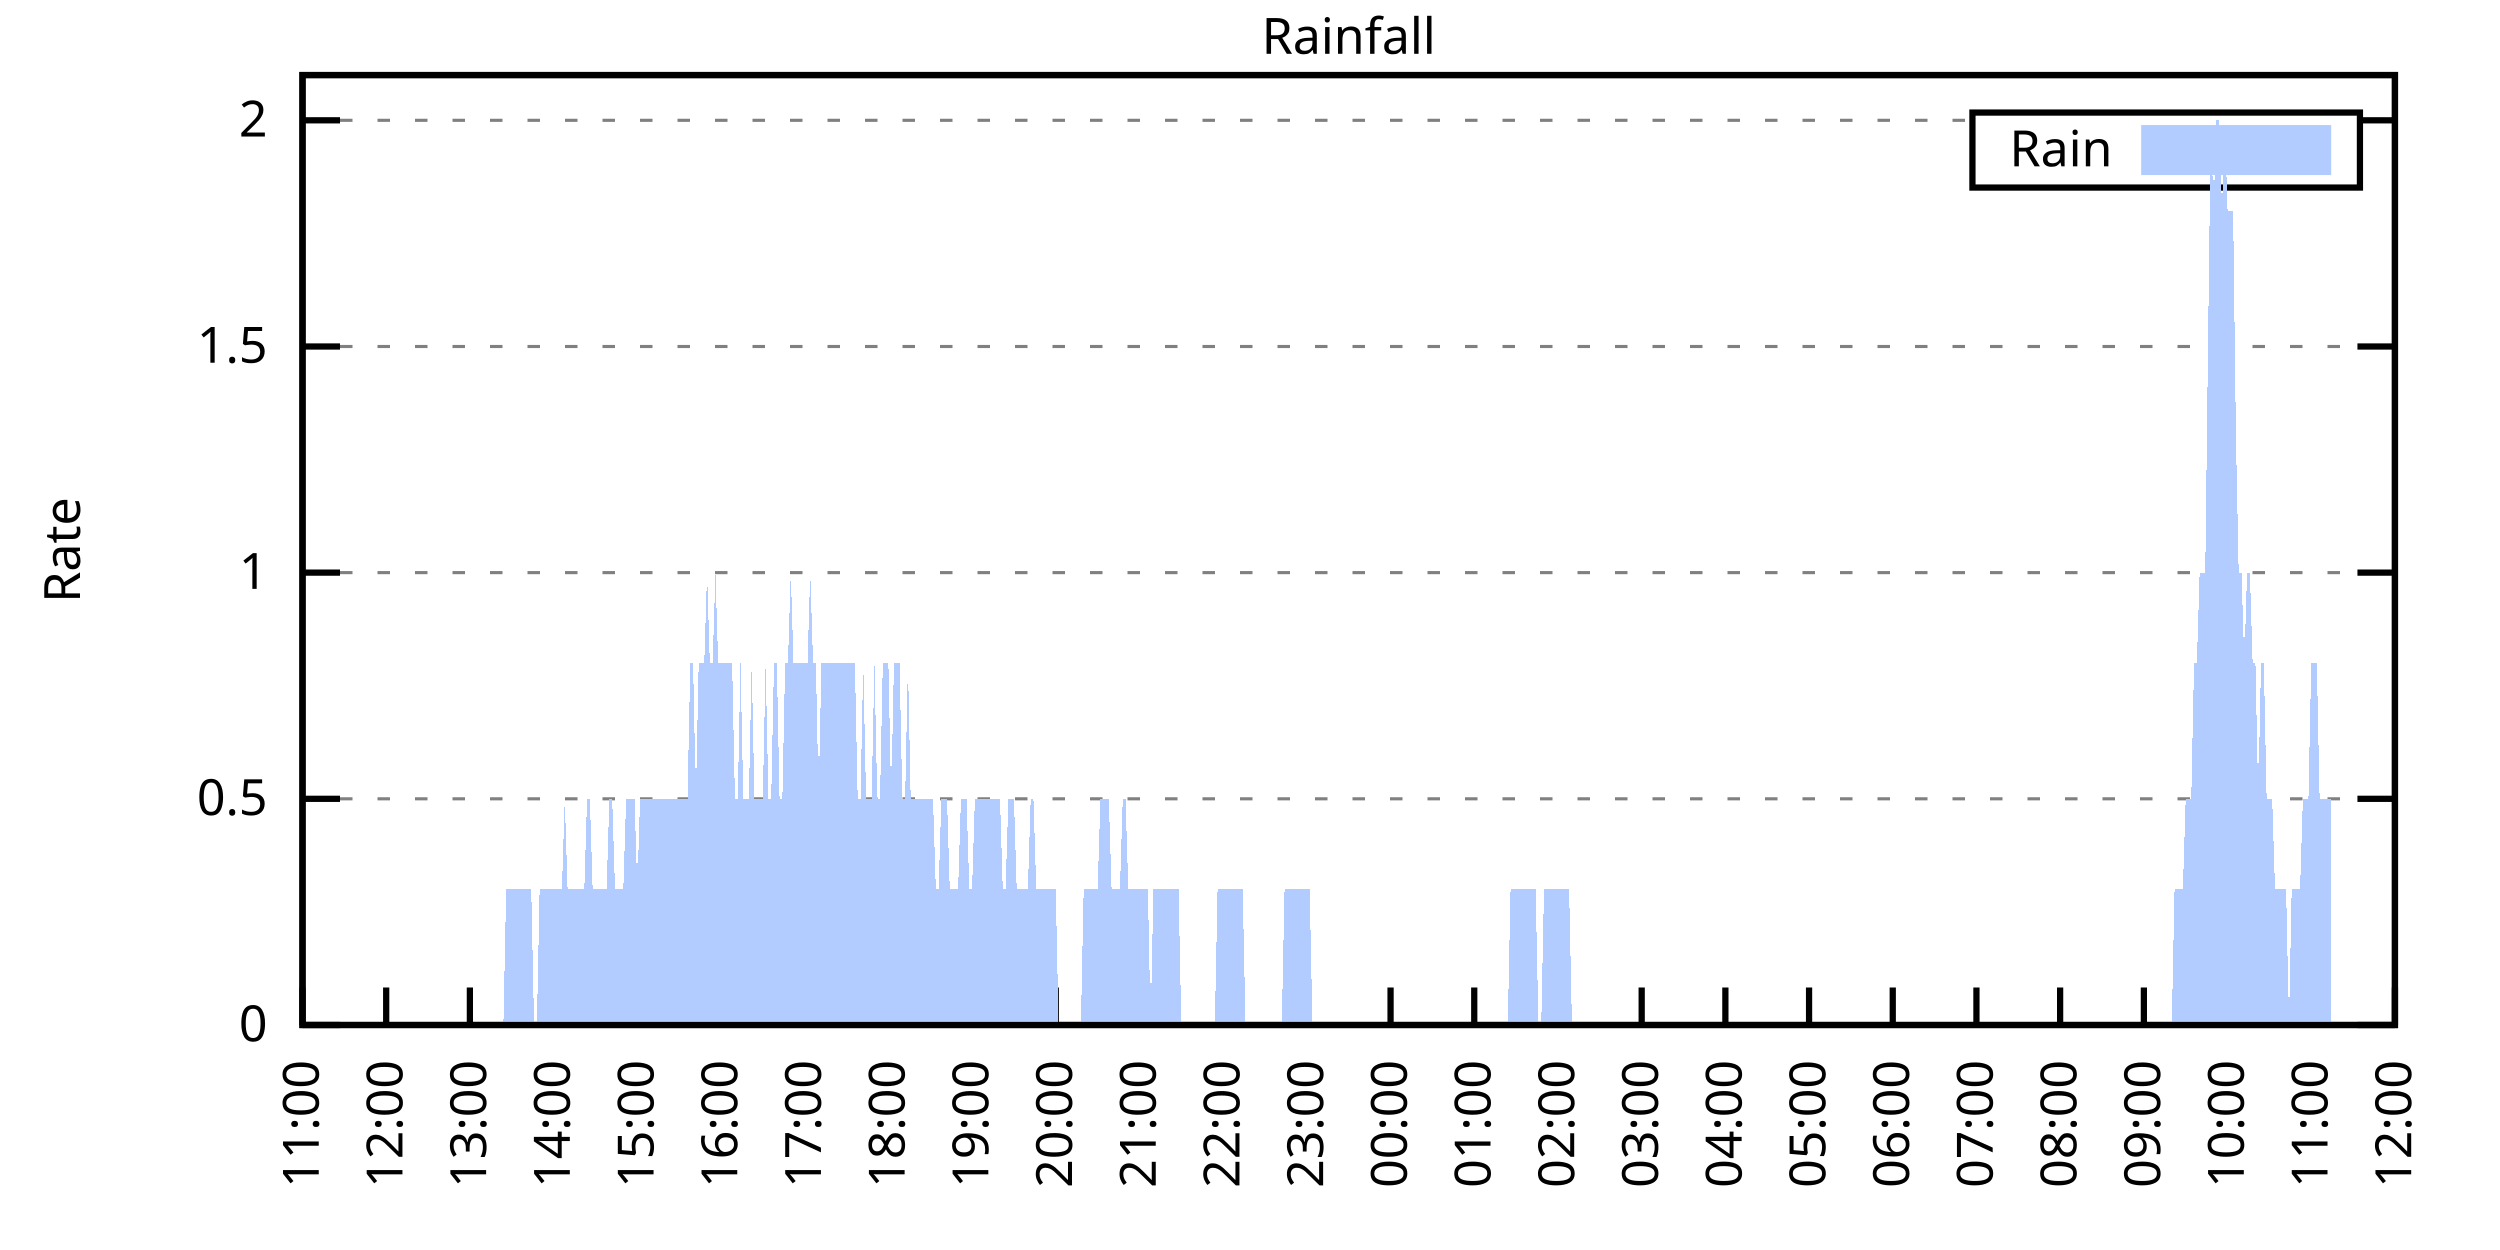
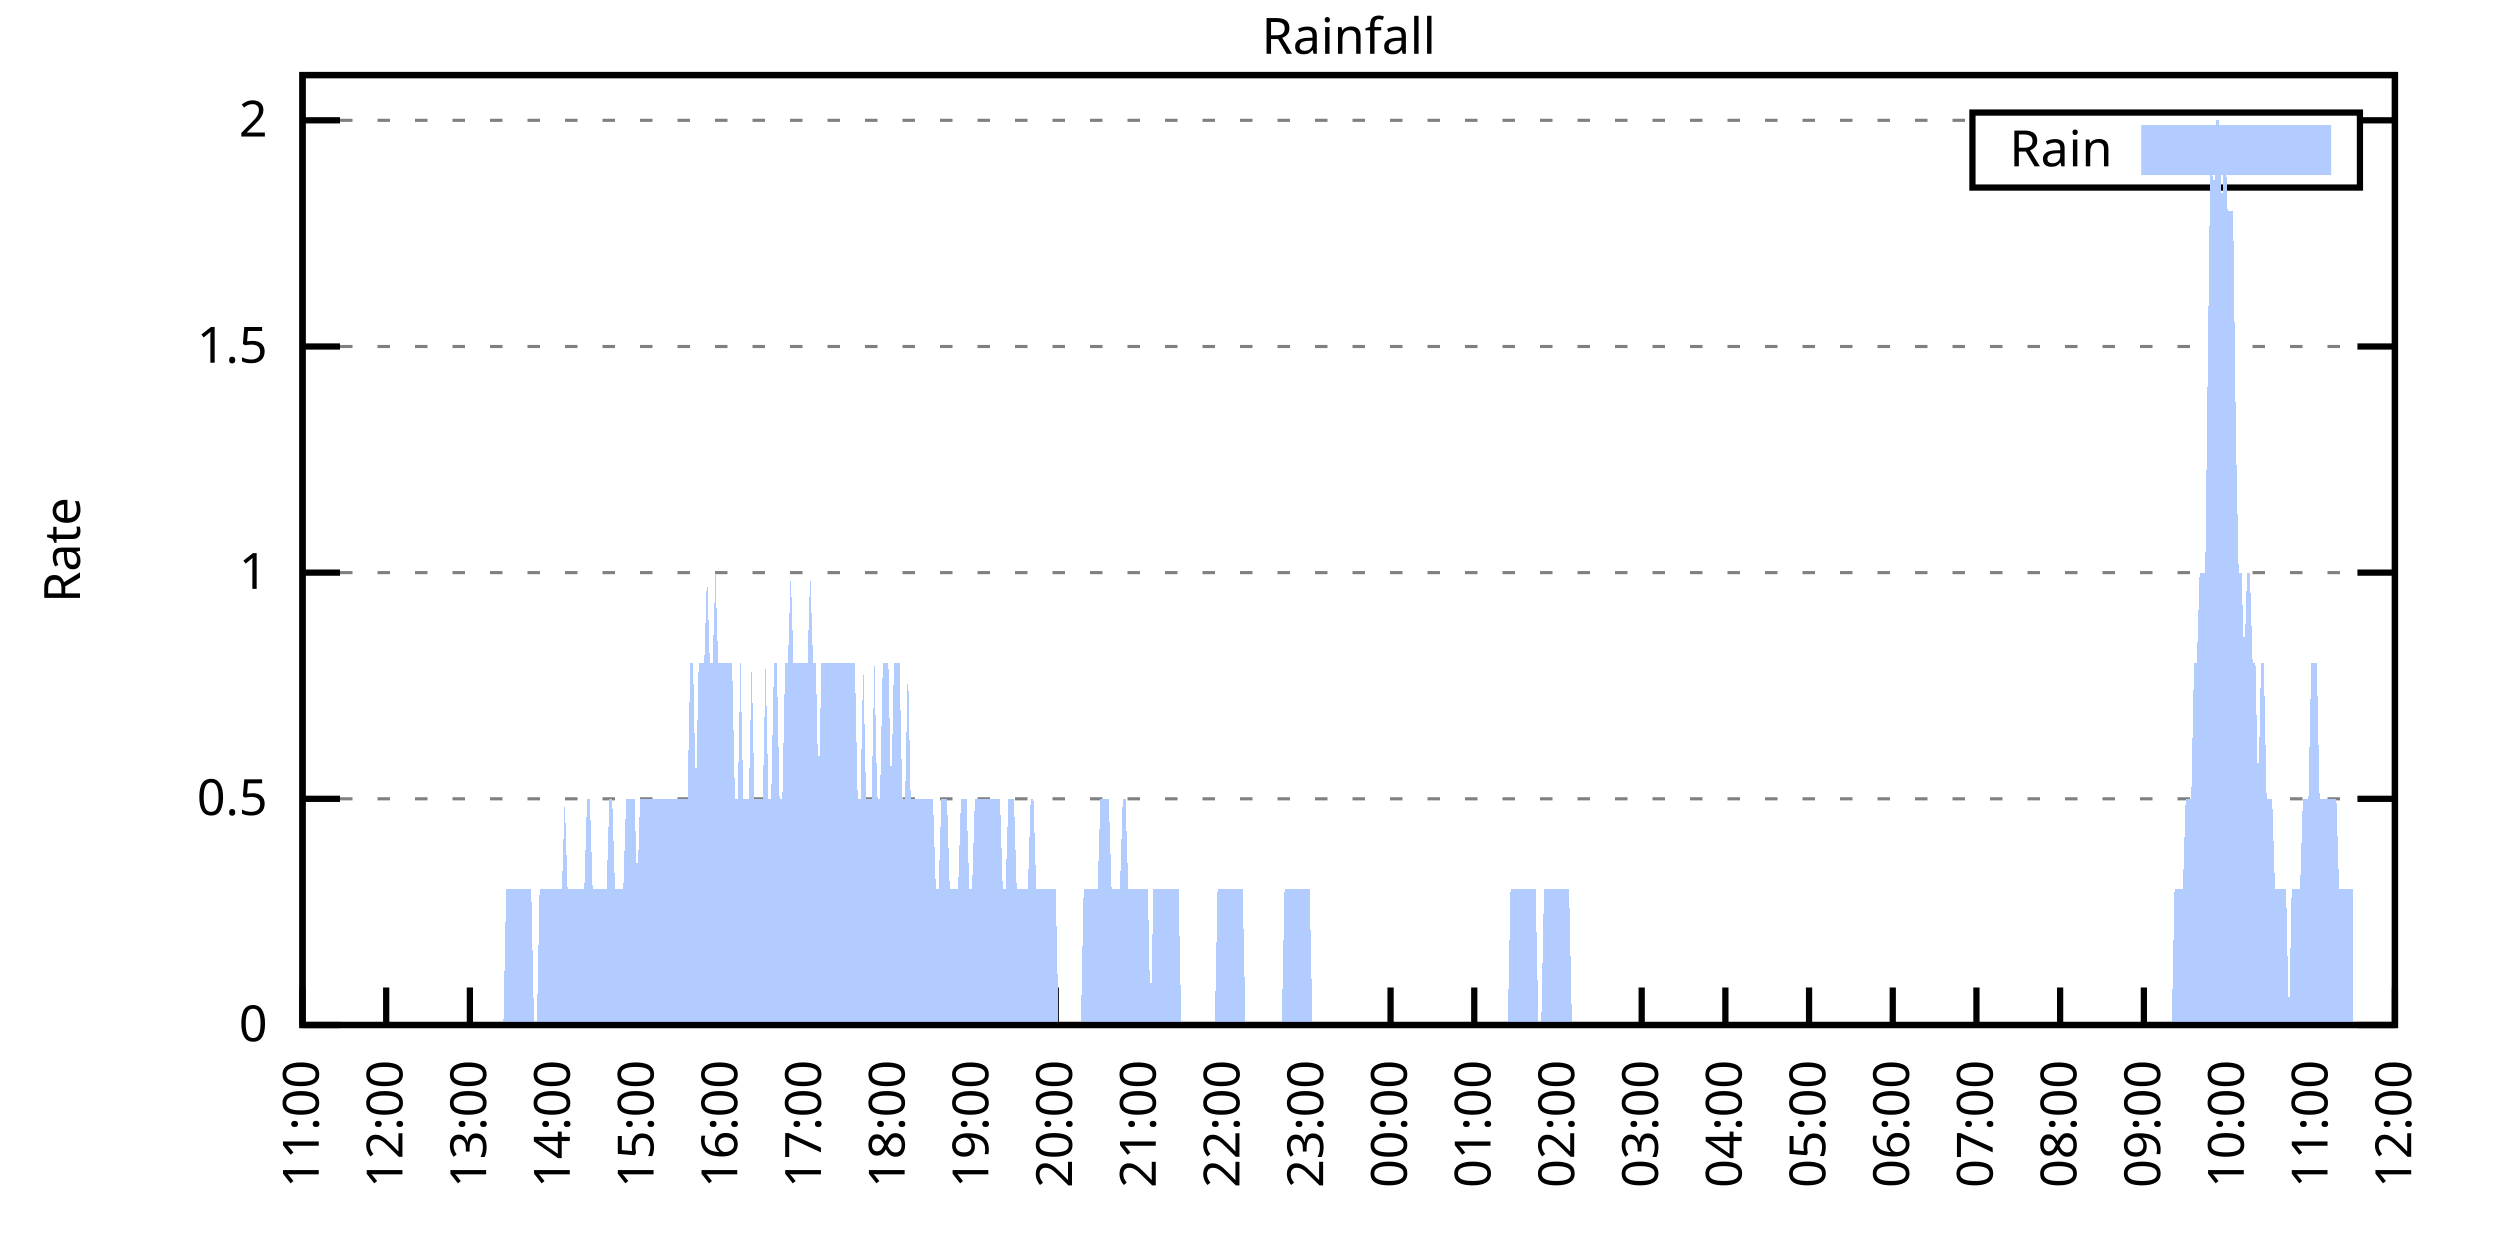
<svg xmlns="http://www.w3.org/2000/svg" xmlns:xlink="http://www.w3.org/1999/xlink" width="400" height="200" viewBox="0 0 400 200">
  <g id="gnuplot_canvas">
    <rect x="0" y="0" width="400" height="200" fill="none" />
    <defs>
      <circle id="gpDot" r="0.5" stroke-width="0.5" stroke="currentColor" />
      <path id="gpPt0" stroke-width="0.333" stroke="currentColor" d="M-1,0 h2 M0,-1 v2" />
      <path id="gpPt1" stroke-width="0.333" stroke="currentColor" d="M-1,-1 L1,1 M1,-1 L-1,1" />
      <path id="gpPt2" stroke-width="0.333" stroke="currentColor" d="M-1,0 L1,0 M0,-1 L0,1 M-1,-1 L1,1 M-1,1 L1,-1" />
      <rect id="gpPt3" stroke-width="0.333" stroke="currentColor" x="-1" y="-1" width="2" height="2" />
      <rect id="gpPt4" stroke-width="0.333" stroke="currentColor" fill="currentColor" x="-1" y="-1" width="2" height="2" />
      <circle id="gpPt5" stroke-width="0.333" stroke="currentColor" cx="0" cy="0" r="1" />
      <use xlink:href="#gpPt5" id="gpPt6" fill="currentColor" stroke="none" />
      <path id="gpPt7" stroke-width="0.333" stroke="currentColor" d="M0,-1.33 L-1.33,0.67 L1.33,0.67 z" />
      <use xlink:href="#gpPt7" id="gpPt8" fill="currentColor" stroke="none" />
      <use xlink:href="#gpPt7" id="gpPt9" stroke="currentColor" transform="rotate(180)" />
      <use xlink:href="#gpPt9" id="gpPt10" fill="currentColor" stroke="none" />
      <use xlink:href="#gpPt3" id="gpPt11" stroke="currentColor" transform="rotate(45)" />
      <use xlink:href="#gpPt11" id="gpPt12" fill="currentColor" stroke="none" />
      <path id="gpPt13" stroke-width="0.333" stroke="currentColor" d="M0,1.330 L1.265,0.411 L0.782,-1.067 L-0.782,-1.076 L-1.265,0.411 z" />
      <use xlink:href="#gpPt13" id="gpPt14" fill="currentColor" stroke="none" />
      <filter id="textbox" filterUnits="objectBoundingBox" x="0" y="0" height="1" width="1">
        <feFlood flood-color="white" flood-opacity="1" result="bgnd" />
        <feComposite in="SourceGraphic" in2="bgnd" operator="atop" />
      </filter>
      <filter id="greybox" filterUnits="objectBoundingBox" x="0" y="0" height="1" width="1">
        <feFlood flood-color="lightgrey" flood-opacity="1" result="grey" />
        <feComposite in="SourceGraphic" in2="grey" operator="atop" />
      </filter>
    </defs>
    <g fill="none" color="white" stroke="currentColor" stroke-width="1.00" stroke-linecap="butt" stroke-linejoin="miter">
</g>
    <g fill="none" color="black" stroke="currentColor" stroke-width="1.00" stroke-linecap="butt" stroke-linejoin="miter">
      <g stroke="none" shape-rendering="crispEdges">
        <polygon fill="rgb(255, 255, 255)" points="48.40,164.00 383.18,164.00 383.18,12.02 48.40,12.02 " />
      </g>
    </g>
    <g fill="none" color="black" stroke="currentColor" stroke-width="1.00" stroke-linecap="butt" stroke-linejoin="miter">
</g>
    <g fill="none" color="black" stroke="black" stroke-width="0.50" stroke-linecap="butt" stroke-linejoin="miter">
</g>
    <g fill="none" color="gray" stroke="currentColor" stroke-width="0.50" stroke-linecap="butt" stroke-linejoin="miter">
      <path stroke="gray" stroke-dasharray="2,4" class="gridline" d="M48.40,164.00 L383.19,164.00  " />
    </g>
    <g fill="none" color="gray" stroke="gray" stroke-width="1.00" stroke-linecap="butt" stroke-linejoin="miter">
</g>
    <g fill="none" color="black" stroke="currentColor" stroke-width="1.00" stroke-linecap="butt" stroke-linejoin="miter">
      <path stroke="black" d="M48.40,164.00 L54.40,164.00 M383.19,164.00 L377.19,164.00  " />
      <g transform="translate(42.80,166.60)" stroke="none" fill="black" font-family="Sans" font-size="8.00" text-anchor="end">
        <text>
          <tspan font-family="Sans"> 0</tspan>
        </text>
      </g>
    </g>
    <g fill="none" color="black" stroke="currentColor" stroke-width="1.00" stroke-linecap="butt" stroke-linejoin="miter">
</g>
    <g fill="none" color="black" stroke="black" stroke-width="0.50" stroke-linecap="butt" stroke-linejoin="miter">
</g>
    <g fill="none" color="gray" stroke="currentColor" stroke-width="0.50" stroke-linecap="butt" stroke-linejoin="miter">
      <path stroke="gray" stroke-dasharray="2,4" class="gridline" d="M48.40,127.81 L383.19,127.81  " />
    </g>
    <g fill="none" color="gray" stroke="gray" stroke-width="1.00" stroke-linecap="butt" stroke-linejoin="miter">
</g>
    <g fill="none" color="black" stroke="currentColor" stroke-width="1.00" stroke-linecap="butt" stroke-linejoin="miter">
      <path stroke="black" d="M48.40,127.81 L54.40,127.81 M383.19,127.81 L377.19,127.81  " />
      <g transform="translate(42.80,130.41)" stroke="none" fill="black" font-family="Sans" font-size="8.00" text-anchor="end">
        <text>
          <tspan font-family="Sans"> 0.5</tspan>
        </text>
      </g>
    </g>
    <g fill="none" color="black" stroke="currentColor" stroke-width="1.00" stroke-linecap="butt" stroke-linejoin="miter">
</g>
    <g fill="none" color="black" stroke="black" stroke-width="0.50" stroke-linecap="butt" stroke-linejoin="miter">
</g>
    <g fill="none" color="gray" stroke="currentColor" stroke-width="0.50" stroke-linecap="butt" stroke-linejoin="miter">
      <path stroke="gray" stroke-dasharray="2,4" class="gridline" d="M48.40,91.62 L383.19,91.62  " />
    </g>
    <g fill="none" color="gray" stroke="gray" stroke-width="1.00" stroke-linecap="butt" stroke-linejoin="miter">
</g>
    <g fill="none" color="black" stroke="currentColor" stroke-width="1.00" stroke-linecap="butt" stroke-linejoin="miter">
      <path stroke="black" d="M48.40,91.62 L54.40,91.62 M383.19,91.62 L377.19,91.62  " />
      <g transform="translate(42.80,94.22)" stroke="none" fill="black" font-family="Sans" font-size="8.00" text-anchor="end">
        <text>
          <tspan font-family="Sans"> 1</tspan>
        </text>
      </g>
    </g>
    <g fill="none" color="black" stroke="currentColor" stroke-width="1.00" stroke-linecap="butt" stroke-linejoin="miter">
</g>
    <g fill="none" color="black" stroke="black" stroke-width="0.50" stroke-linecap="butt" stroke-linejoin="miter">
</g>
    <g fill="none" color="gray" stroke="currentColor" stroke-width="0.50" stroke-linecap="butt" stroke-linejoin="miter">
      <path stroke="gray" stroke-dasharray="2,4" class="gridline" d="M48.40,55.44 L383.19,55.44  " />
    </g>
    <g fill="none" color="gray" stroke="gray" stroke-width="1.00" stroke-linecap="butt" stroke-linejoin="miter">
</g>
    <g fill="none" color="black" stroke="currentColor" stroke-width="1.00" stroke-linecap="butt" stroke-linejoin="miter">
      <path stroke="black" d="M48.40,55.44 L54.40,55.44 M383.19,55.44 L377.19,55.44  " />
      <g transform="translate(42.80,58.04)" stroke="none" fill="black" font-family="Sans" font-size="8.00" text-anchor="end">
        <text>
          <tspan font-family="Sans"> 1.5</tspan>
        </text>
      </g>
    </g>
    <g fill="none" color="black" stroke="currentColor" stroke-width="1.00" stroke-linecap="butt" stroke-linejoin="miter">
</g>
    <g fill="none" color="black" stroke="black" stroke-width="0.50" stroke-linecap="butt" stroke-linejoin="miter">
</g>
    <g fill="none" color="gray" stroke="currentColor" stroke-width="0.50" stroke-linecap="butt" stroke-linejoin="miter">
      <path stroke="gray" stroke-dasharray="2,4" class="gridline" d="M48.40,19.25 L315.59,19.25 M377.59,19.25 L383.19,19.25  " />
    </g>
    <g fill="none" color="gray" stroke="gray" stroke-width="1.00" stroke-linecap="butt" stroke-linejoin="miter">
</g>
    <g fill="none" color="black" stroke="currentColor" stroke-width="1.00" stroke-linecap="butt" stroke-linejoin="miter">
      <path stroke="black" d="M48.40,19.25 L54.40,19.25 M383.19,19.25 L377.19,19.25  " />
      <g transform="translate(42.80,21.85)" stroke="none" fill="black" font-family="Sans" font-size="8.00" text-anchor="end">
        <text>
          <tspan font-family="Sans"> 2</tspan>
        </text>
      </g>
    </g>
    <g fill="none" color="black" stroke="currentColor" stroke-width="1.00" stroke-linecap="butt" stroke-linejoin="miter">
      <path stroke="black" d="M48.40,164.00 L48.40,158.00  " />
      <g transform="translate(51.00,169.60) rotate(270.00)" stroke="none" fill="black" font-family="Sans" font-size="8.00" text-anchor="end">
        <text>
          <tspan font-family="Sans">11:00</tspan>
        </text>
      </g>
    </g>
    <g fill="none" color="black" stroke="currentColor" stroke-width="1.00" stroke-linecap="butt" stroke-linejoin="miter">
      <path stroke="black" d="M61.79,164.00 L61.79,158.00  " />
      <g transform="translate(64.39,169.60) rotate(270.00)" stroke="none" fill="black" font-family="Sans" font-size="8.00" text-anchor="end">
        <text>
          <tspan font-family="Sans">12:00</tspan>
        </text>
      </g>
    </g>
    <g fill="none" color="black" stroke="currentColor" stroke-width="1.00" stroke-linecap="butt" stroke-linejoin="miter">
      <path stroke="black" d="M75.18,164.00 L75.18,158.00  " />
      <g transform="translate(77.78,169.60) rotate(270.00)" stroke="none" fill="black" font-family="Sans" font-size="8.00" text-anchor="end">
        <text>
          <tspan font-family="Sans">13:00</tspan>
        </text>
      </g>
    </g>
    <g fill="none" color="black" stroke="currentColor" stroke-width="1.00" stroke-linecap="butt" stroke-linejoin="miter">
      <path stroke="black" d="M88.57,164.00 L88.57,158.00  " />
      <g transform="translate(91.17,169.60) rotate(270.00)" stroke="none" fill="black" font-family="Sans" font-size="8.00" text-anchor="end">
        <text>
          <tspan font-family="Sans">14:00</tspan>
        </text>
      </g>
    </g>
    <g fill="none" color="black" stroke="currentColor" stroke-width="1.00" stroke-linecap="butt" stroke-linejoin="miter">
      <path stroke="black" d="M101.97,164.00 L101.97,158.00  " />
      <g transform="translate(104.57,169.60) rotate(270.00)" stroke="none" fill="black" font-family="Sans" font-size="8.00" text-anchor="end">
        <text>
          <tspan font-family="Sans">15:00</tspan>
        </text>
      </g>
    </g>
    <g fill="none" color="black" stroke="currentColor" stroke-width="1.00" stroke-linecap="butt" stroke-linejoin="miter">
      <path stroke="black" d="M115.36,164.00 L115.36,158.00  " />
      <g transform="translate(117.96,169.60) rotate(270.00)" stroke="none" fill="black" font-family="Sans" font-size="8.00" text-anchor="end">
        <text>
          <tspan font-family="Sans">16:00</tspan>
        </text>
      </g>
    </g>
    <g fill="none" color="black" stroke="currentColor" stroke-width="1.00" stroke-linecap="butt" stroke-linejoin="miter">
      <path stroke="black" d="M128.75,164.00 L128.75,158.00  " />
      <g transform="translate(131.35,169.60) rotate(270.00)" stroke="none" fill="black" font-family="Sans" font-size="8.00" text-anchor="end">
        <text>
          <tspan font-family="Sans">17:00</tspan>
        </text>
      </g>
    </g>
    <g fill="none" color="black" stroke="currentColor" stroke-width="1.00" stroke-linecap="butt" stroke-linejoin="miter">
      <path stroke="black" d="M142.14,164.00 L142.14,158.00  " />
      <g transform="translate(144.74,169.60) rotate(270.00)" stroke="none" fill="black" font-family="Sans" font-size="8.00" text-anchor="end">
        <text>
          <tspan font-family="Sans">18:00</tspan>
        </text>
      </g>
    </g>
    <g fill="none" color="black" stroke="currentColor" stroke-width="1.00" stroke-linecap="butt" stroke-linejoin="miter">
      <path stroke="black" d="M155.53,164.00 L155.53,158.00  " />
      <g transform="translate(158.13,169.60) rotate(270.00)" stroke="none" fill="black" font-family="Sans" font-size="8.00" text-anchor="end">
        <text>
          <tspan font-family="Sans">19:00</tspan>
        </text>
      </g>
    </g>
    <g fill="none" color="black" stroke="currentColor" stroke-width="1.00" stroke-linecap="butt" stroke-linejoin="miter">
      <path stroke="black" d="M168.92,164.00 L168.92,158.00  " />
      <g transform="translate(171.52,169.60) rotate(270.00)" stroke="none" fill="black" font-family="Sans" font-size="8.00" text-anchor="end">
        <text>
          <tspan font-family="Sans">20:00</tspan>
        </text>
      </g>
    </g>
    <g fill="none" color="black" stroke="currentColor" stroke-width="1.00" stroke-linecap="butt" stroke-linejoin="miter">
      <path stroke="black" d="M182.32,164.00 L182.32,158.00  " />
      <g transform="translate(184.92,169.60) rotate(270.00)" stroke="none" fill="black" font-family="Sans" font-size="8.00" text-anchor="end">
        <text>
          <tspan font-family="Sans">21:00</tspan>
        </text>
      </g>
    </g>
    <g fill="none" color="black" stroke="currentColor" stroke-width="1.00" stroke-linecap="butt" stroke-linejoin="miter">
      <path stroke="black" d="M195.71,164.00 L195.71,158.00  " />
      <g transform="translate(198.31,169.60) rotate(270.00)" stroke="none" fill="black" font-family="Sans" font-size="8.00" text-anchor="end">
        <text>
          <tspan font-family="Sans">22:00</tspan>
        </text>
      </g>
    </g>
    <g fill="none" color="black" stroke="currentColor" stroke-width="1.00" stroke-linecap="butt" stroke-linejoin="miter">
      <path stroke="black" d="M209.10,164.00 L209.10,158.00  " />
      <g transform="translate(211.70,169.60) rotate(270.00)" stroke="none" fill="black" font-family="Sans" font-size="8.00" text-anchor="end">
        <text>
          <tspan font-family="Sans">23:00</tspan>
        </text>
      </g>
    </g>
    <g fill="none" color="black" stroke="currentColor" stroke-width="1.00" stroke-linecap="butt" stroke-linejoin="miter">
      <path stroke="black" d="M222.49,164.00 L222.49,158.00  " />
      <g transform="translate(225.09,169.60) rotate(270.00)" stroke="none" fill="black" font-family="Sans" font-size="8.00" text-anchor="end">
        <text>
          <tspan font-family="Sans">00:00</tspan>
        </text>
      </g>
    </g>
    <g fill="none" color="black" stroke="currentColor" stroke-width="1.00" stroke-linecap="butt" stroke-linejoin="miter">
      <path stroke="black" d="M235.88,164.00 L235.88,158.00  " />
      <g transform="translate(238.48,169.60) rotate(270.00)" stroke="none" fill="black" font-family="Sans" font-size="8.00" text-anchor="end">
        <text>
          <tspan font-family="Sans">01:00</tspan>
        </text>
      </g>
    </g>
    <g fill="none" color="black" stroke="currentColor" stroke-width="1.00" stroke-linecap="butt" stroke-linejoin="miter">
      <path stroke="black" d="M249.27,164.00 L249.27,158.00  " />
      <g transform="translate(251.87,169.60) rotate(270.00)" stroke="none" fill="black" font-family="Sans" font-size="8.00" text-anchor="end">
        <text>
          <tspan font-family="Sans">02:00</tspan>
        </text>
      </g>
    </g>
    <g fill="none" color="black" stroke="currentColor" stroke-width="1.00" stroke-linecap="butt" stroke-linejoin="miter">
      <path stroke="black" d="M262.67,164.00 L262.67,158.00  " />
      <g transform="translate(265.27,169.60) rotate(270.00)" stroke="none" fill="black" font-family="Sans" font-size="8.00" text-anchor="end">
        <text>
          <tspan font-family="Sans">03:00</tspan>
        </text>
      </g>
    </g>
    <g fill="none" color="black" stroke="currentColor" stroke-width="1.00" stroke-linecap="butt" stroke-linejoin="miter">
      <path stroke="black" d="M276.06,164.00 L276.06,158.00  " />
      <g transform="translate(278.66,169.60) rotate(270.00)" stroke="none" fill="black" font-family="Sans" font-size="8.00" text-anchor="end">
        <text>
          <tspan font-family="Sans">04:00</tspan>
        </text>
      </g>
    </g>
    <g fill="none" color="black" stroke="currentColor" stroke-width="1.00" stroke-linecap="butt" stroke-linejoin="miter">
      <path stroke="black" d="M289.45,164.00 L289.45,158.00  " />
      <g transform="translate(292.05,169.60) rotate(270.00)" stroke="none" fill="black" font-family="Sans" font-size="8.00" text-anchor="end">
        <text>
          <tspan font-family="Sans">05:00</tspan>
        </text>
      </g>
    </g>
    <g fill="none" color="black" stroke="currentColor" stroke-width="1.00" stroke-linecap="butt" stroke-linejoin="miter">
      <path stroke="black" d="M302.84,164.00 L302.84,158.00  " />
      <g transform="translate(305.44,169.60) rotate(270.00)" stroke="none" fill="black" font-family="Sans" font-size="8.00" text-anchor="end">
        <text>
          <tspan font-family="Sans">06:00</tspan>
        </text>
      </g>
    </g>
    <g fill="none" color="black" stroke="currentColor" stroke-width="1.00" stroke-linecap="butt" stroke-linejoin="miter">
      <path stroke="black" d="M316.23,164.00 L316.23,158.00  " />
      <g transform="translate(318.83,169.60) rotate(270.00)" stroke="none" fill="black" font-family="Sans" font-size="8.00" text-anchor="end">
        <text>
          <tspan font-family="Sans">07:00</tspan>
        </text>
      </g>
    </g>
    <g fill="none" color="black" stroke="currentColor" stroke-width="1.00" stroke-linecap="butt" stroke-linejoin="miter">
      <path stroke="black" d="M329.62,164.00 L329.62,158.00  " />
      <g transform="translate(332.22,169.60) rotate(270.00)" stroke="none" fill="black" font-family="Sans" font-size="8.00" text-anchor="end">
        <text>
          <tspan font-family="Sans">08:00</tspan>
        </text>
      </g>
    </g>
    <g fill="none" color="black" stroke="currentColor" stroke-width="1.00" stroke-linecap="butt" stroke-linejoin="miter">
      <path stroke="black" d="M343.02,164.00 L343.02,158.00  " />
      <g transform="translate(345.62,169.60) rotate(270.00)" stroke="none" fill="black" font-family="Sans" font-size="8.00" text-anchor="end">
        <text>
          <tspan font-family="Sans">09:00</tspan>
        </text>
      </g>
    </g>
    <g fill="none" color="black" stroke="currentColor" stroke-width="1.00" stroke-linecap="butt" stroke-linejoin="miter">
      <path stroke="black" d="M356.41,164.00 L356.41,158.00  " />
      <g transform="translate(359.01,169.60) rotate(270.00)" stroke="none" fill="black" font-family="Sans" font-size="8.00" text-anchor="end">
        <text>
          <tspan font-family="Sans">10:00</tspan>
        </text>
      </g>
    </g>
    <g fill="none" color="black" stroke="currentColor" stroke-width="1.00" stroke-linecap="butt" stroke-linejoin="miter">
      <path stroke="black" d="M369.80,164.00 L369.80,158.00  " />
      <g transform="translate(372.40,169.60) rotate(270.00)" stroke="none" fill="black" font-family="Sans" font-size="8.00" text-anchor="end">
        <text>
          <tspan font-family="Sans">11:00</tspan>
        </text>
      </g>
    </g>
    <g fill="none" color="black" stroke="currentColor" stroke-width="1.00" stroke-linecap="butt" stroke-linejoin="miter">
      <path stroke="black" d="M383.19,164.00 L383.19,158.00  " />
      <g transform="translate(385.79,169.60) rotate(270.00)" stroke="none" fill="black" font-family="Sans" font-size="8.00" text-anchor="end">
        <text>
          <tspan font-family="Sans">12:00</tspan>
        </text>
      </g>
    </g>
    <g fill="none" color="black" stroke="currentColor" stroke-width="1.00" stroke-linecap="butt" stroke-linejoin="miter">
</g>
    <g fill="none" color="black" stroke="currentColor" stroke-width="1.00" stroke-linecap="butt" stroke-linejoin="miter">
      <path stroke="black" d="M48.40,12.01 L48.40,164.00 L383.19,164.00 L383.19,12.01 L48.40,12.01 Z  " />
    </g>
    <g fill="none" color="black" stroke="currentColor" stroke-width="1.00" stroke-linecap="butt" stroke-linejoin="miter">
</g>
    <g fill="none" color="black" stroke="currentColor" stroke-width="1.00" stroke-linecap="butt" stroke-linejoin="miter">
      <path stroke="black" d="M315.59,30.01 L315.59,18.01 L377.59,18.01 L377.59,30.01 L315.59,30.01 Z  " />
    </g>
    <g id="Rainfall_plot_1">
      <g fill="none" color="white" stroke="black" stroke-width="2.00" stroke-linecap="butt" stroke-linejoin="miter">
</g>
      <g fill="none" color="black" stroke="currentColor" stroke-width="2.00" stroke-linecap="butt" stroke-linejoin="miter">
        <g transform="translate(337.99,26.61)" stroke="none" fill="black" font-family="Sans" font-size="8.00" text-anchor="end">
          <text>
            <tspan font-family="Sans">Rain</tspan>
          </text>
        </g>
      </g>
      <g fill="none" color="black" stroke="currentColor" stroke-width="2.00" stroke-linecap="butt" stroke-linejoin="miter">
        <g stroke="none" shape-rendering="crispEdges">
          <polygon fill="rgb(178, 204, 255)" points="343.59,27.01 371.99,27.01 371.99,21.01 343.59,21.01 " />
        </g>
        <path stroke="rgb(178, 204, 255)" d="M343.59,27.01 L371.99,27.01 L371.99,21.01 L343.59,21.01 L343.59,27.01 Z  " />
      </g>
      <g fill="none" color="black" stroke="currentColor" stroke-width="2.00" stroke-linecap="butt" stroke-linejoin="miter">
        <g stroke="none" shape-rendering="crispEdges">
-           <polygon fill="rgb(178, 204, 255)" points="51.97,164.00 52.42,164.00 52.86,164.00 53.31,164.00 53.76,164.00 54.20,164.00 54.65,164.00 55.10,164.00 55.54,164.00 55.99,164.00 56.43,164.00 56.88,164.00 57.33,164.00 57.77,164.00 58.22,164.00 58.67,164.00 59.11,164.00 59.56,164.00 60.01,164.00 60.45,164.00 60.90,164.00 61.35,164.00 61.79,164.00 62.24,164.00 62.68,164.00 63.13,164.00 63.58,164.00 64.02,164.00 64.47,164.00 64.92,164.00 65.36,164.00 65.81,164.00 66.26,164.00 66.70,164.00 67.15,164.00 67.59,164.00 68.04,164.00 68.49,164.00 68.93,164.00 69.38,164.00 69.83,164.00 70.27,164.00 70.72,164.00 71.17,164.00 71.61,164.00 72.06,164.00 72.50,164.00 72.95,164.00 73.40,164.00 73.84,164.00 74.29,164.00 74.74,164.00 75.18,164.00 75.63,164.00 76.08,164.00 76.52,164.00 76.97,164.00 77.42,164.00 77.86,164.00 78.31,164.00 78.75,164.00 79.20,164.00 79.65,164.00 80.09,164.00 80.54,164.00 80.99,142.29 81.43,142.29 81.88,142.29 82.33,142.29 82.77,142.29 83.22,142.29 83.66,142.29 84.11,142.29 84.56,142.29 85.00,142.29 85.45,164.00 85.90,164.00 86.34,142.29 86.79,142.29 87.24,142.29 87.68,142.29 88.13,142.29 88.57,142.29 89.02,142.29 89.47,142.29 89.91,142.29 90.36,127.81 90.81,142.29 91.25,142.29 91.70,142.29 92.15,142.29 92.59,142.29 93.04,142.29 93.49,142.29 93.93,127.81 94.38,127.81 94.82,142.29 95.27,142.29 95.72,142.29 96.16,142.29 96.61,142.29 97.06,142.29 97.50,127.81 97.95,127.81 98.40,142.29 98.84,142.29 99.29,142.29 99.73,142.29 100.18,127.81 100.63,127.81 101.07,127.81 101.52,127.81 101.97,142.29 102.41,127.81 102.86,127.81 103.31,127.81 103.75,127.81 104.20,127.81 104.64,127.81 105.09,127.81 105.54,127.81 105.98,127.81 106.43,127.81 106.88,127.81 107.32,127.81 107.77,127.81 108.22,127.81 108.66,127.81 109.11,127.81 109.55,127.81 110.00,127.81 110.45,106.10 110.89,106.10 111.34,127.81 111.79,106.10 112.23,106.10 112.68,106.10 113.13,91.62 113.57,106.10 114.02,106.10 114.47,91.62 114.91,106.10 115.36,106.10 115.80,106.10 116.25,106.10 116.70,106.10 117.14,106.10 117.59,127.81 118.04,127.81 118.48,106.10 118.93,127.81 119.38,127.81 119.82,127.81 120.27,106.10 120.71,127.81 121.16,127.81 121.61,127.81 122.05,127.81 122.50,106.10 122.95,127.81 123.39,127.81 123.84,106.10 124.29,106.10 124.73,127.81 125.18,127.81 125.62,106.10 126.07,106.10 126.52,91.62 126.96,106.10 127.41,106.10 127.86,106.10 128.30,106.10 128.75,106.10 129.20,106.10 129.64,91.62 130.09,106.10 130.54,106.10 130.98,127.81 131.43,106.10 131.87,106.10 132.32,106.10 132.77,106.10 133.21,106.10 133.66,106.10 134.11,106.10 134.55,106.10 135.00,106.10 135.45,106.10 135.89,106.10 136.34,106.10 136.78,106.10 137.23,127.81 137.68,127.81 138.12,106.10 138.57,127.81 139.02,127.81 139.46,127.81 139.91,106.10 140.36,127.81 140.80,127.81 141.25,106.10 141.69,106.10 142.14,106.10 142.59,127.81 143.03,106.10 143.48,106.10 143.93,106.10 144.37,127.81 144.82,127.81 145.27,106.10 145.71,127.81 146.16,127.81 146.61,127.81 147.05,127.81 147.50,127.81 147.94,127.81 148.39,127.81 148.84,127.81 149.28,127.81 149.73,142.29 150.18,142.29 150.62,127.81 151.07,127.81 151.52,127.81 151.96,142.29 152.41,142.29 152.85,142.29 153.30,142.29 153.75,127.81 154.19,127.81 154.64,127.81 155.09,142.29 155.53,142.29 155.98,127.81 156.43,127.81 156.87,127.81 157.32,127.81 157.76,127.81 158.21,127.81 158.66,127.81 159.10,127.81 159.55,127.81 160.00,127.81 160.44,142.29 160.89,142.29 161.34,127.81 161.78,127.81 162.23,127.81 162.67,142.29 163.12,142.29 163.57,142.29 164.01,142.29 164.46,142.29 164.91,127.81 165.35,127.81 165.80,142.29 166.25,142.29 166.69,142.29 167.14,142.29 167.59,142.29 168.03,142.29 168.48,142.29 168.92,142.29 169.37,164.00 169.82,164.00 170.26,164.00 170.71,164.00 171.16,164.00 171.60,164.00 172.05,164.00 172.50,164.00 172.94,164.00 173.39,142.29 173.83,142.29 174.28,142.29 174.73,142.29 175.17,142.29 175.62,142.29 176.07,127.81 176.51,127.81 176.96,127.81 177.41,127.81 177.85,142.29 178.30,142.29 178.74,142.29 179.19,142.29 179.64,127.81 180.08,127.81 180.53,142.29 180.98,142.29 181.42,142.29 181.87,142.29 182.32,142.29 182.76,142.29 183.21,142.29 183.66,142.29 184.10,164.00 184.55,142.29 184.99,142.29 185.44,142.29 185.89,142.29 186.33,142.29 186.78,142.29 187.23,142.29 187.67,142.29 188.12,142.29 188.57,142.29 189.01,164.00 189.46,164.00 189.90,164.00 190.35,164.00 190.80,164.00 191.24,164.00 191.69,164.00 192.14,164.00 192.58,164.00 193.03,164.00 193.48,164.00 193.92,164.00 194.37,164.00 194.81,142.29 195.26,142.29 195.71,142.29 196.15,142.29 196.60,142.29 197.05,142.29 197.49,142.29 197.94,142.29 198.39,142.29 198.83,142.29 199.28,164.00 199.73,164.00 200.17,164.00 200.62,164.00 201.06,164.00 201.51,164.00 201.96,164.00 202.40,164.00 202.85,164.00 203.30,164.00 203.74,164.00 204.19,164.00 204.64,164.00 205.08,164.00 205.53,142.29 205.97,142.29 206.42,142.29 206.87,142.29 207.31,142.29 207.76,142.29 208.21,142.29 208.65,142.29 209.10,142.29 209.55,142.29 209.99,164.00 210.44,164.00 210.88,164.00 211.33,164.00 211.78,164.00 212.22,164.00 212.67,164.00 213.12,164.00 213.56,164.00 214.01,164.00 214.46,164.00 214.90,164.00 215.35,164.00 215.80,164.00 216.24,164.00 216.69,164.00 217.13,164.00 217.58,164.00 218.03,164.00 218.47,164.00 218.92,164.00 219.37,164.00 219.81,164.00 220.26,164.00 220.71,164.00 221.15,164.00 221.60,164.00 222.04,164.00 222.49,164.00 222.94,164.00 223.38,164.00 223.83,164.00 224.28,164.00 224.72,164.00 225.17,164.00 225.62,164.00 226.06,164.00 226.51,164.00 226.95,164.00 227.40,164.00 227.85,164.00 228.29,164.00 228.74,164.00 229.19,164.00 229.63,164.00 230.08,164.00 230.53,164.00 230.97,164.00 231.42,164.00 231.86,164.00 232.31,164.00 232.76,164.00 233.20,164.00 233.65,164.00 234.10,164.00 234.54,164.00 234.99,164.00 235.44,164.00 235.88,164.00 236.33,164.00 236.78,164.00 237.22,164.00 237.67,164.00 238.11,164.00 238.56,164.00 239.01,164.00 239.45,164.00 239.90,164.00 240.35,164.00 240.79,164.00 241.24,164.00 241.69,142.29 242.13,142.29 242.58,142.29 243.02,142.29 243.47,142.29 243.92,142.29 244.36,142.29 244.81,142.29 245.26,142.29 245.70,142.29 246.15,164.00 246.60,164.00 247.04,142.29 247.49,142.29 247.93,142.29 248.38,142.29 248.83,142.29 249.27,142.29 249.72,142.29 250.17,142.29 250.61,142.29 251.06,142.29 251.51,164.00 251.95,164.00 252.40,164.00 252.85,164.00 253.29,164.00 253.74,164.00 254.18,164.00 254.63,164.00 255.08,164.00 255.52,164.00 255.97,164.00 256.42,164.00 256.86,164.00 257.31,164.00 257.76,164.00 258.20,164.00 258.65,164.00 259.09,164.00 259.54,164.00 259.99,164.00 260.43,164.00 260.88,164.00 261.33,164.00 261.77,164.00 262.22,164.00 262.67,164.00 263.11,164.00 263.56,164.00 264.00,164.00 264.45,164.00 264.90,164.00 265.34,164.00 265.79,164.00 266.24,164.00 266.68,164.00 267.13,164.00 267.58,164.00 268.02,164.00 268.47,164.00 268.92,164.00 269.36,164.00 269.81,164.00 270.25,164.00 270.70,164.00 271.15,164.00 271.59,164.00 272.04,164.00 272.49,164.00 272.93,164.00 273.38,164.00 273.83,164.00 274.27,164.00 274.72,164.00 275.16,164.00 275.61,164.00 276.06,164.00 276.50,164.00 276.95,164.00 277.40,164.00 277.84,164.00 278.29,164.00 278.74,164.00 279.18,164.00 279.63,164.00 280.07,164.00 280.52,164.00 280.97,164.00 281.41,164.00 281.86,164.00 282.31,164.00 282.75,164.00 283.20,164.00 283.65,164.00 284.09,164.00 284.54,164.00 284.98,164.00 285.43,164.00 285.88,164.00 286.32,164.00 286.77,164.00 287.22,164.00 287.66,164.00 288.11,164.00 288.56,164.00 289.00,164.00 289.45,164.00 289.90,164.00 290.34,164.00 290.79,164.00 291.23,164.00 291.68,164.00 292.13,164.00 292.57,164.00 293.02,164.00 293.47,164.00 293.91,164.00 294.36,164.00 294.81,164.00 295.25,164.00 295.70,164.00 296.14,164.00 296.59,164.00 297.04,164.00 297.48,164.00 297.93,164.00 298.38,164.00 298.82,164.00 299.27,164.00 299.72,164.00 300.16,164.00 300.61,164.00 301.05,164.00 301.50,164.00 301.95,164.00 302.39,164.00 302.84,164.00 303.29,164.00 303.73,164.00 304.18,164.00 304.63,164.00 305.07,164.00 305.52,164.00 305.97,164.00 306.41,164.00 306.86,164.00 307.30,164.00 307.75,164.00 308.20,164.00 308.64,164.00 309.09,164.00 309.54,164.00 309.98,164.00 310.43,164.00 310.88,164.00 311.32,164.00 311.77,164.00 312.21,164.00 312.66,164.00 313.11,164.00 313.55,164.00 314.00,164.00 314.45,164.00 314.89,164.00 315.34,164.00 315.79,164.00 316.23,164.00 316.68,164.00 317.12,164.00 317.57,164.00 318.02,164.00 318.46,164.00 318.91,164.00 319.36,164.00 319.80,164.00 320.25,164.00 320.70,164.00 321.14,164.00 321.59,164.00 322.04,164.00 322.48,164.00 322.93,164.00 323.37,164.00 323.82,164.00 324.27,164.00 324.71,164.00 325.16,164.00 325.61,164.00 326.05,164.00 326.50,164.00 326.95,164.00 327.39,164.00 327.84,164.00 328.28,164.00 328.73,164.00 329.18,164.00 329.62,164.00 330.07,164.00 330.52,164.00 330.96,164.00 331.41,164.00 331.86,164.00 332.30,164.00 332.75,164.00 333.19,164.00 333.64,164.00 334.09,164.00 334.53,164.00 334.98,164.00 335.43,164.00 335.87,164.00 336.32,164.00 336.77,164.00 337.21,164.00 337.66,164.00 338.10,164.00 338.55,164.00 339.00,164.00 339.44,164.00 339.89,164.00 340.34,164.00 340.78,164.00 341.23,164.00 341.68,164.00 342.12,164.00 342.57,164.00 343.02,164.00 343.46,164.00 343.91,164.00 344.35,164.00 344.80,164.00 345.25,164.00 345.69,164.00 346.14,164.00 346.59,164.00 347.03,164.00 347.48,164.00 347.93,142.29 348.37,142.29 348.82,142.29 349.26,142.29 349.71,127.81 350.16,127.81 350.60,127.81 351.05,106.10 351.50,106.10 351.94,91.62 352.39,91.62 352.84,91.62 353.28,55.44 353.73,19.25 354.17,33.72 354.62,19.25 355.07,19.25 355.51,33.72 355.96,19.25 356.41,33.72 356.85,33.72 357.30,33.72 357.75,69.91 358.19,91.62 358.64,91.62 359.09,106.10 359.53,91.62 359.98,91.62 360.42,106.10 360.87,106.10 361.32,127.81 361.76,106.10 362.21,106.10 362.66,127.81 363.10,127.81 363.55,127.81 364.00,142.29 364.44,142.29 364.89,142.29 365.33,142.29 365.78,142.29 366.23,164.00 366.67,142.29 367.12,142.29 367.57,142.29 368.01,142.29 368.46,127.81 368.91,127.81 369.35,127.81 369.80,106.10 370.24,106.10 370.69,106.10 371.14,127.81 371.58,127.81 372.03,127.81 372.48,127.81 372.92,127.81 372.92,164.00 51.97,164.00 " />
+           <polygon fill="rgb(178, 204, 255)" points="55.54,164.00 55.99,164.00 56.43,164.00 56.88,164.00 57.33,164.00 57.77,164.00 58.22,164.00 58.67,164.00 59.11,164.00 59.56,164.00 60.01,164.00 60.45,164.00 60.90,164.00 61.35,164.00 61.79,164.00 62.24,164.00 62.68,164.00 63.13,164.00 63.58,164.00 64.02,164.00 64.47,164.00 64.92,164.00 65.36,164.00 65.81,164.00 66.26,164.00 66.70,164.00 67.15,164.00 67.59,164.00 68.04,164.00 68.49,164.00 68.93,164.00 69.38,164.00 69.83,164.00 70.27,164.00 70.72,164.00 71.17,164.00 71.61,164.00 72.06,164.00 72.50,164.00 72.95,164.00 73.40,164.00 73.84,164.00 74.29,164.00 74.74,164.00 75.18,164.00 75.63,164.00 76.08,164.00 76.52,164.00 76.97,164.00 77.42,164.00 77.86,164.00 78.31,164.00 78.75,164.00 79.20,164.00 79.65,164.00 80.09,164.00 80.54,164.00 80.99,142.29 81.43,142.29 81.88,142.29 82.33,142.29 82.77,142.29 83.22,142.29 83.66,142.29 84.11,142.29 84.56,142.29 85.00,142.29 85.45,164.00 85.90,164.00 86.34,142.29 86.79,142.29 87.24,142.29 87.68,142.29 88.13,142.29 88.57,142.29 89.02,142.29 89.47,142.29 89.91,142.29 90.36,127.81 90.81,142.29 91.25,142.29 91.70,142.29 92.15,142.29 92.59,142.29 93.04,142.29 93.49,142.29 93.93,127.81 94.38,127.81 94.82,142.29 95.27,142.29 95.72,142.29 96.16,142.29 96.61,142.29 97.06,142.29 97.50,127.81 97.95,127.81 98.40,142.29 98.84,142.29 99.29,142.29 99.73,142.29 100.18,127.81 100.63,127.81 101.07,127.81 101.52,127.81 101.97,142.29 102.41,127.81 102.86,127.81 103.31,127.81 103.75,127.81 104.20,127.81 104.64,127.81 105.09,127.81 105.54,127.81 105.98,127.81 106.43,127.81 106.88,127.81 107.32,127.81 107.77,127.81 108.22,127.81 108.66,127.81 109.11,127.81 109.55,127.81 110.00,127.81 110.45,106.10 110.89,106.10 111.34,127.81 111.79,106.10 112.23,106.10 112.68,106.10 113.13,91.62 113.57,106.10 114.02,106.10 114.47,91.62 114.91,106.10 115.36,106.10 115.80,106.10 116.25,106.10 116.70,106.10 117.14,106.10 117.59,127.81 118.04,127.81 118.48,106.10 118.93,127.81 119.38,127.81 119.82,127.81 120.27,106.10 120.71,127.81 121.16,127.81 121.61,127.81 122.05,127.81 122.50,106.10 122.95,127.81 123.39,127.81 123.84,106.10 124.29,106.10 124.73,127.81 125.18,127.81 125.62,106.10 126.07,106.10 126.52,91.62 126.96,106.10 127.41,106.10 127.86,106.10 128.30,106.10 128.75,106.10 129.20,106.10 129.64,91.62 130.09,106.10 130.54,106.10 130.98,127.81 131.43,106.10 131.87,106.10 132.32,106.10 132.77,106.10 133.21,106.10 133.66,106.10 134.11,106.10 134.55,106.10 135.00,106.10 135.45,106.10 135.89,106.10 136.34,106.10 136.78,106.10 137.23,127.81 137.68,127.81 138.12,106.10 138.57,127.81 139.02,127.81 139.46,127.81 139.91,106.10 140.36,127.81 140.80,127.81 141.25,106.10 141.69,106.10 142.14,106.10 142.59,127.81 143.03,106.10 143.48,106.10 143.93,106.10 144.37,127.81 144.82,127.81 145.27,106.10 145.71,127.81 146.16,127.81 146.61,127.81 147.05,127.81 147.50,127.81 147.94,127.81 148.39,127.81 148.84,127.81 149.28,127.81 149.73,142.29 150.18,142.29 150.62,127.81 151.07,127.81 151.52,127.81 151.96,142.29 152.41,142.29 152.85,142.29 153.30,142.29 153.75,127.81 154.19,127.81 154.64,127.81 155.09,142.29 155.53,142.29 155.98,127.81 156.43,127.81 156.87,127.81 157.32,127.81 157.76,127.81 158.21,127.81 158.66,127.81 159.10,127.81 159.55,127.81 160.00,127.81 160.44,142.29 160.89,142.29 161.34,127.81 161.78,127.81 162.23,127.81 162.67,142.29 163.12,142.29 163.57,142.29 164.01,142.29 164.46,142.29 164.91,127.81 165.35,127.81 165.80,142.29 166.25,142.29 166.69,142.29 167.14,142.29 167.59,142.29 168.03,142.29 168.48,142.29 168.92,142.29 169.37,164.00 169.82,164.00 170.26,164.00 170.71,164.00 171.16,164.00 171.60,164.00 172.05,164.00 172.50,164.00 172.94,164.00 173.39,142.29 173.83,142.29 174.28,142.29 174.73,142.29 175.17,142.29 175.62,142.29 176.07,127.81 176.51,127.81 176.96,127.81 177.41,127.81 177.85,142.29 178.30,142.29 178.74,142.29 179.19,142.29 179.64,127.81 180.08,127.81 180.53,142.29 180.98,142.29 181.42,142.29 181.87,142.29 182.32,142.29 182.76,142.29 183.21,142.29 183.66,142.29 184.10,164.00 184.55,142.29 184.99,142.29 185.44,142.29 185.89,142.29 186.33,142.29 186.78,142.29 187.23,142.29 187.67,142.29 188.12,142.29 188.57,142.29 189.01,164.00 189.46,164.00 189.90,164.00 190.35,164.00 190.80,164.00 191.24,164.00 191.69,164.00 192.14,164.00 192.58,164.00 193.03,164.00 193.48,164.00 193.92,164.00 194.37,164.00 194.81,142.29 195.26,142.29 195.71,142.29 196.15,142.29 196.60,142.29 197.05,142.29 197.49,142.29 197.94,142.29 198.39,142.29 198.83,142.29 199.28,164.00 199.73,164.00 200.17,164.00 200.62,164.00 201.06,164.00 201.51,164.00 201.96,164.00 202.40,164.00 202.85,164.00 203.30,164.00 203.74,164.00 204.19,164.00 204.64,164.00 205.08,164.00 205.53,142.29 205.97,142.29 206.42,142.29 206.87,142.29 207.31,142.29 207.76,142.29 208.21,142.29 208.65,142.29 209.10,142.29 209.55,142.29 209.99,164.00 210.44,164.00 210.88,164.00 211.33,164.00 211.78,164.00 212.22,164.00 212.67,164.00 213.12,164.00 213.56,164.00 214.01,164.00 214.46,164.00 214.90,164.00 215.35,164.00 215.80,164.00 216.24,164.00 216.69,164.00 217.13,164.00 217.58,164.00 218.03,164.00 218.47,164.00 218.92,164.00 219.37,164.00 219.81,164.00 220.26,164.00 220.71,164.00 221.15,164.00 221.60,164.00 222.04,164.00 222.49,164.00 222.94,164.00 223.38,164.00 223.83,164.00 224.28,164.00 224.72,164.00 225.17,164.00 225.62,164.00 226.06,164.00 226.51,164.00 226.95,164.00 227.40,164.00 227.85,164.00 228.29,164.00 228.74,164.00 229.19,164.00 229.63,164.00 230.08,164.00 230.53,164.00 230.97,164.00 231.42,164.00 231.86,164.00 232.31,164.00 232.76,164.00 233.20,164.00 233.65,164.00 234.10,164.00 234.54,164.00 234.99,164.00 235.44,164.00 235.88,164.00 236.33,164.00 236.78,164.00 237.22,164.00 237.67,164.00 238.11,164.00 238.56,164.00 239.01,164.00 239.45,164.00 239.90,164.00 240.35,164.00 240.79,164.00 241.24,164.00 241.69,142.29 242.13,142.29 242.58,142.29 243.02,142.29 243.47,142.29 243.92,142.29 244.36,142.29 244.81,142.29 245.26,142.29 245.70,142.29 246.15,164.00 246.60,164.00 247.04,142.29 247.49,142.29 247.93,142.29 248.38,142.29 248.83,142.29 249.27,142.29 249.72,142.29 250.17,142.29 250.61,142.29 251.06,142.29 251.51,164.00 251.95,164.00 252.40,164.00 252.85,164.00 253.29,164.00 253.74,164.00 254.18,164.00 254.63,164.00 255.08,164.00 255.52,164.00 255.97,164.00 256.42,164.00 256.86,164.00 257.31,164.00 257.76,164.00 258.20,164.00 258.65,164.00 259.09,164.00 259.54,164.00 259.99,164.00 260.43,164.00 260.88,164.00 261.33,164.00 261.77,164.00 262.22,164.00 262.67,164.00 263.11,164.00 263.56,164.00 264.00,164.00 264.45,164.00 264.90,164.00 265.34,164.00 265.79,164.00 266.24,164.00 266.68,164.00 267.13,164.00 267.58,164.00 268.02,164.00 268.47,164.00 268.92,164.00 269.36,164.00 269.81,164.00 270.25,164.00 270.70,164.00 271.15,164.00 271.59,164.00 272.04,164.00 272.49,164.00 272.93,164.00 273.38,164.00 273.83,164.00 274.27,164.00 274.72,164.00 275.16,164.00 275.61,164.00 276.06,164.00 276.50,164.00 276.95,164.00 277.40,164.00 277.84,164.00 278.29,164.00 278.74,164.00 279.18,164.00 279.63,164.00 280.07,164.00 280.52,164.00 280.97,164.00 281.41,164.00 281.86,164.00 282.31,164.00 282.75,164.00 283.20,164.00 283.65,164.00 284.09,164.00 284.54,164.00 284.98,164.00 285.43,164.00 285.88,164.00 286.32,164.00 286.77,164.00 287.22,164.00 287.66,164.00 288.11,164.00 288.56,164.00 289.00,164.00 289.45,164.00 289.90,164.00 290.34,164.00 290.79,164.00 291.23,164.00 291.68,164.00 292.13,164.00 292.57,164.00 293.02,164.00 293.47,164.00 293.91,164.00 294.36,164.00 294.81,164.00 295.25,164.00 295.70,164.00 296.14,164.00 296.59,164.00 297.04,164.00 297.48,164.00 297.93,164.00 298.38,164.00 298.82,164.00 299.27,164.00 299.72,164.00 300.16,164.00 300.61,164.00 301.05,164.00 301.50,164.00 301.95,164.00 302.39,164.00 302.84,164.00 303.29,164.00 303.73,164.00 304.18,164.00 304.63,164.00 305.07,164.00 305.52,164.00 305.97,164.00 306.41,164.00 306.86,164.00 307.30,164.00 307.75,164.00 308.20,164.00 308.64,164.00 309.09,164.00 309.54,164.00 309.98,164.00 310.43,164.00 310.88,164.00 311.32,164.00 311.77,164.00 312.21,164.00 312.66,164.00 313.11,164.00 313.55,164.00 314.00,164.00 314.45,164.00 314.89,164.00 315.34,164.00 315.79,164.00 316.23,164.00 316.68,164.00 317.12,164.00 317.57,164.00 318.02,164.00 318.46,164.00 318.91,164.00 319.36,164.00 319.80,164.00 320.25,164.00 320.70,164.00 321.14,164.00 321.59,164.00 322.04,164.00 322.48,164.00 322.93,164.00 323.37,164.00 323.82,164.00 324.27,164.00 324.71,164.00 325.16,164.00 325.61,164.00 326.05,164.00 326.50,164.00 326.95,164.00 327.39,164.00 327.84,164.00 328.28,164.00 328.73,164.00 329.18,164.00 329.62,164.00 330.07,164.00 330.52,164.00 330.96,164.00 331.41,164.00 331.86,164.00 332.30,164.00 332.75,164.00 333.19,164.00 333.64,164.00 334.09,164.00 334.53,164.00 334.98,164.00 335.43,164.00 335.87,164.00 336.32,164.00 336.77,164.00 337.21,164.00 337.66,164.00 338.10,164.00 338.55,164.00 339.00,164.00 339.44,164.00 339.89,164.00 340.34,164.00 340.78,164.00 341.23,164.00 341.68,164.00 342.12,164.00 342.57,164.00 343.02,164.00 343.46,164.00 343.91,164.00 344.35,164.00 344.80,164.00 345.25,164.00 345.69,164.00 346.14,164.00 346.59,164.00 347.03,164.00 347.48,164.00 347.93,142.29 348.37,142.29 348.82,142.29 349.26,142.29 349.71,127.81 350.16,127.81 350.60,127.81 351.05,106.10 351.50,106.10 351.94,91.62 352.39,91.62 352.84,91.62 353.28,55.44 353.73,19.25 354.17,33.72 354.62,19.25 355.07,19.25 355.51,33.72 355.96,19.25 356.41,33.72 356.85,33.72 357.30,33.72 357.75,69.91 358.19,91.62 358.64,91.62 359.09,106.10 359.53,91.62 359.98,91.62 360.42,106.10 360.87,106.10 361.32,127.81 361.76,106.10 362.21,106.10 362.66,127.81 363.10,127.81 363.55,127.81 364.00,142.29 364.44,142.29 364.89,142.29 365.33,142.29 365.78,142.29 366.23,164.00 366.67,142.29 367.12,142.29 367.57,142.29 368.01,142.29 368.46,127.81 368.91,127.81 369.35,127.81 369.80,106.10 370.24,106.10 370.69,106.10 371.14,127.81 371.58,127.81 372.03,127.81 372.48,127.81 372.92,127.81 373.37,127.81 373.82,127.81 374.26,142.29 374.71,142.29 375.16,142.29 375.60,142.29 376.05,142.29 376.49,142.29 376.49,164.00 55.54,164.00 " />
        </g>
      </g>
    </g>
    <g fill="none" color="black" stroke="currentColor" stroke-width="2.00" stroke-linecap="butt" stroke-linejoin="miter">
</g>
    <g fill="none" color="black" stroke="black" stroke-width="1.00" stroke-linecap="butt" stroke-linejoin="miter">
</g>
    <g fill="none" color="black" stroke="currentColor" stroke-width="1.00" stroke-linecap="butt" stroke-linejoin="miter">
      <path stroke="black" d="M48.40,12.01 L48.40,164.00 L383.19,164.00 L383.19,12.01 L48.40,12.01 Z  " />
      <g transform="translate(12.80,88.01) rotate(270.00)" stroke="none" fill="black" font-family="Sans" font-size="8.00" text-anchor="middle">
        <text>
          <tspan font-family="Sans">Rate</tspan>
        </text>
      </g>
    </g>
    <g fill="none" color="black" stroke="currentColor" stroke-width="1.00" stroke-linecap="butt" stroke-linejoin="miter">
</g>
    <g fill="none" color="black" stroke="currentColor" stroke-width="1.00" stroke-linecap="butt" stroke-linejoin="miter">
      <g transform="translate(215.79,8.61)" stroke="none" fill="black" font-family="Sans" font-size="8.00" text-anchor="middle">
        <text>
          <tspan font-family="Sans">Rainfall</tspan>
        </text>
      </g>
    </g>
    <g fill="none" color="black" stroke="currentColor" stroke-width="1.00" stroke-linecap="butt" stroke-linejoin="miter">
</g>
  </g>
</svg>
